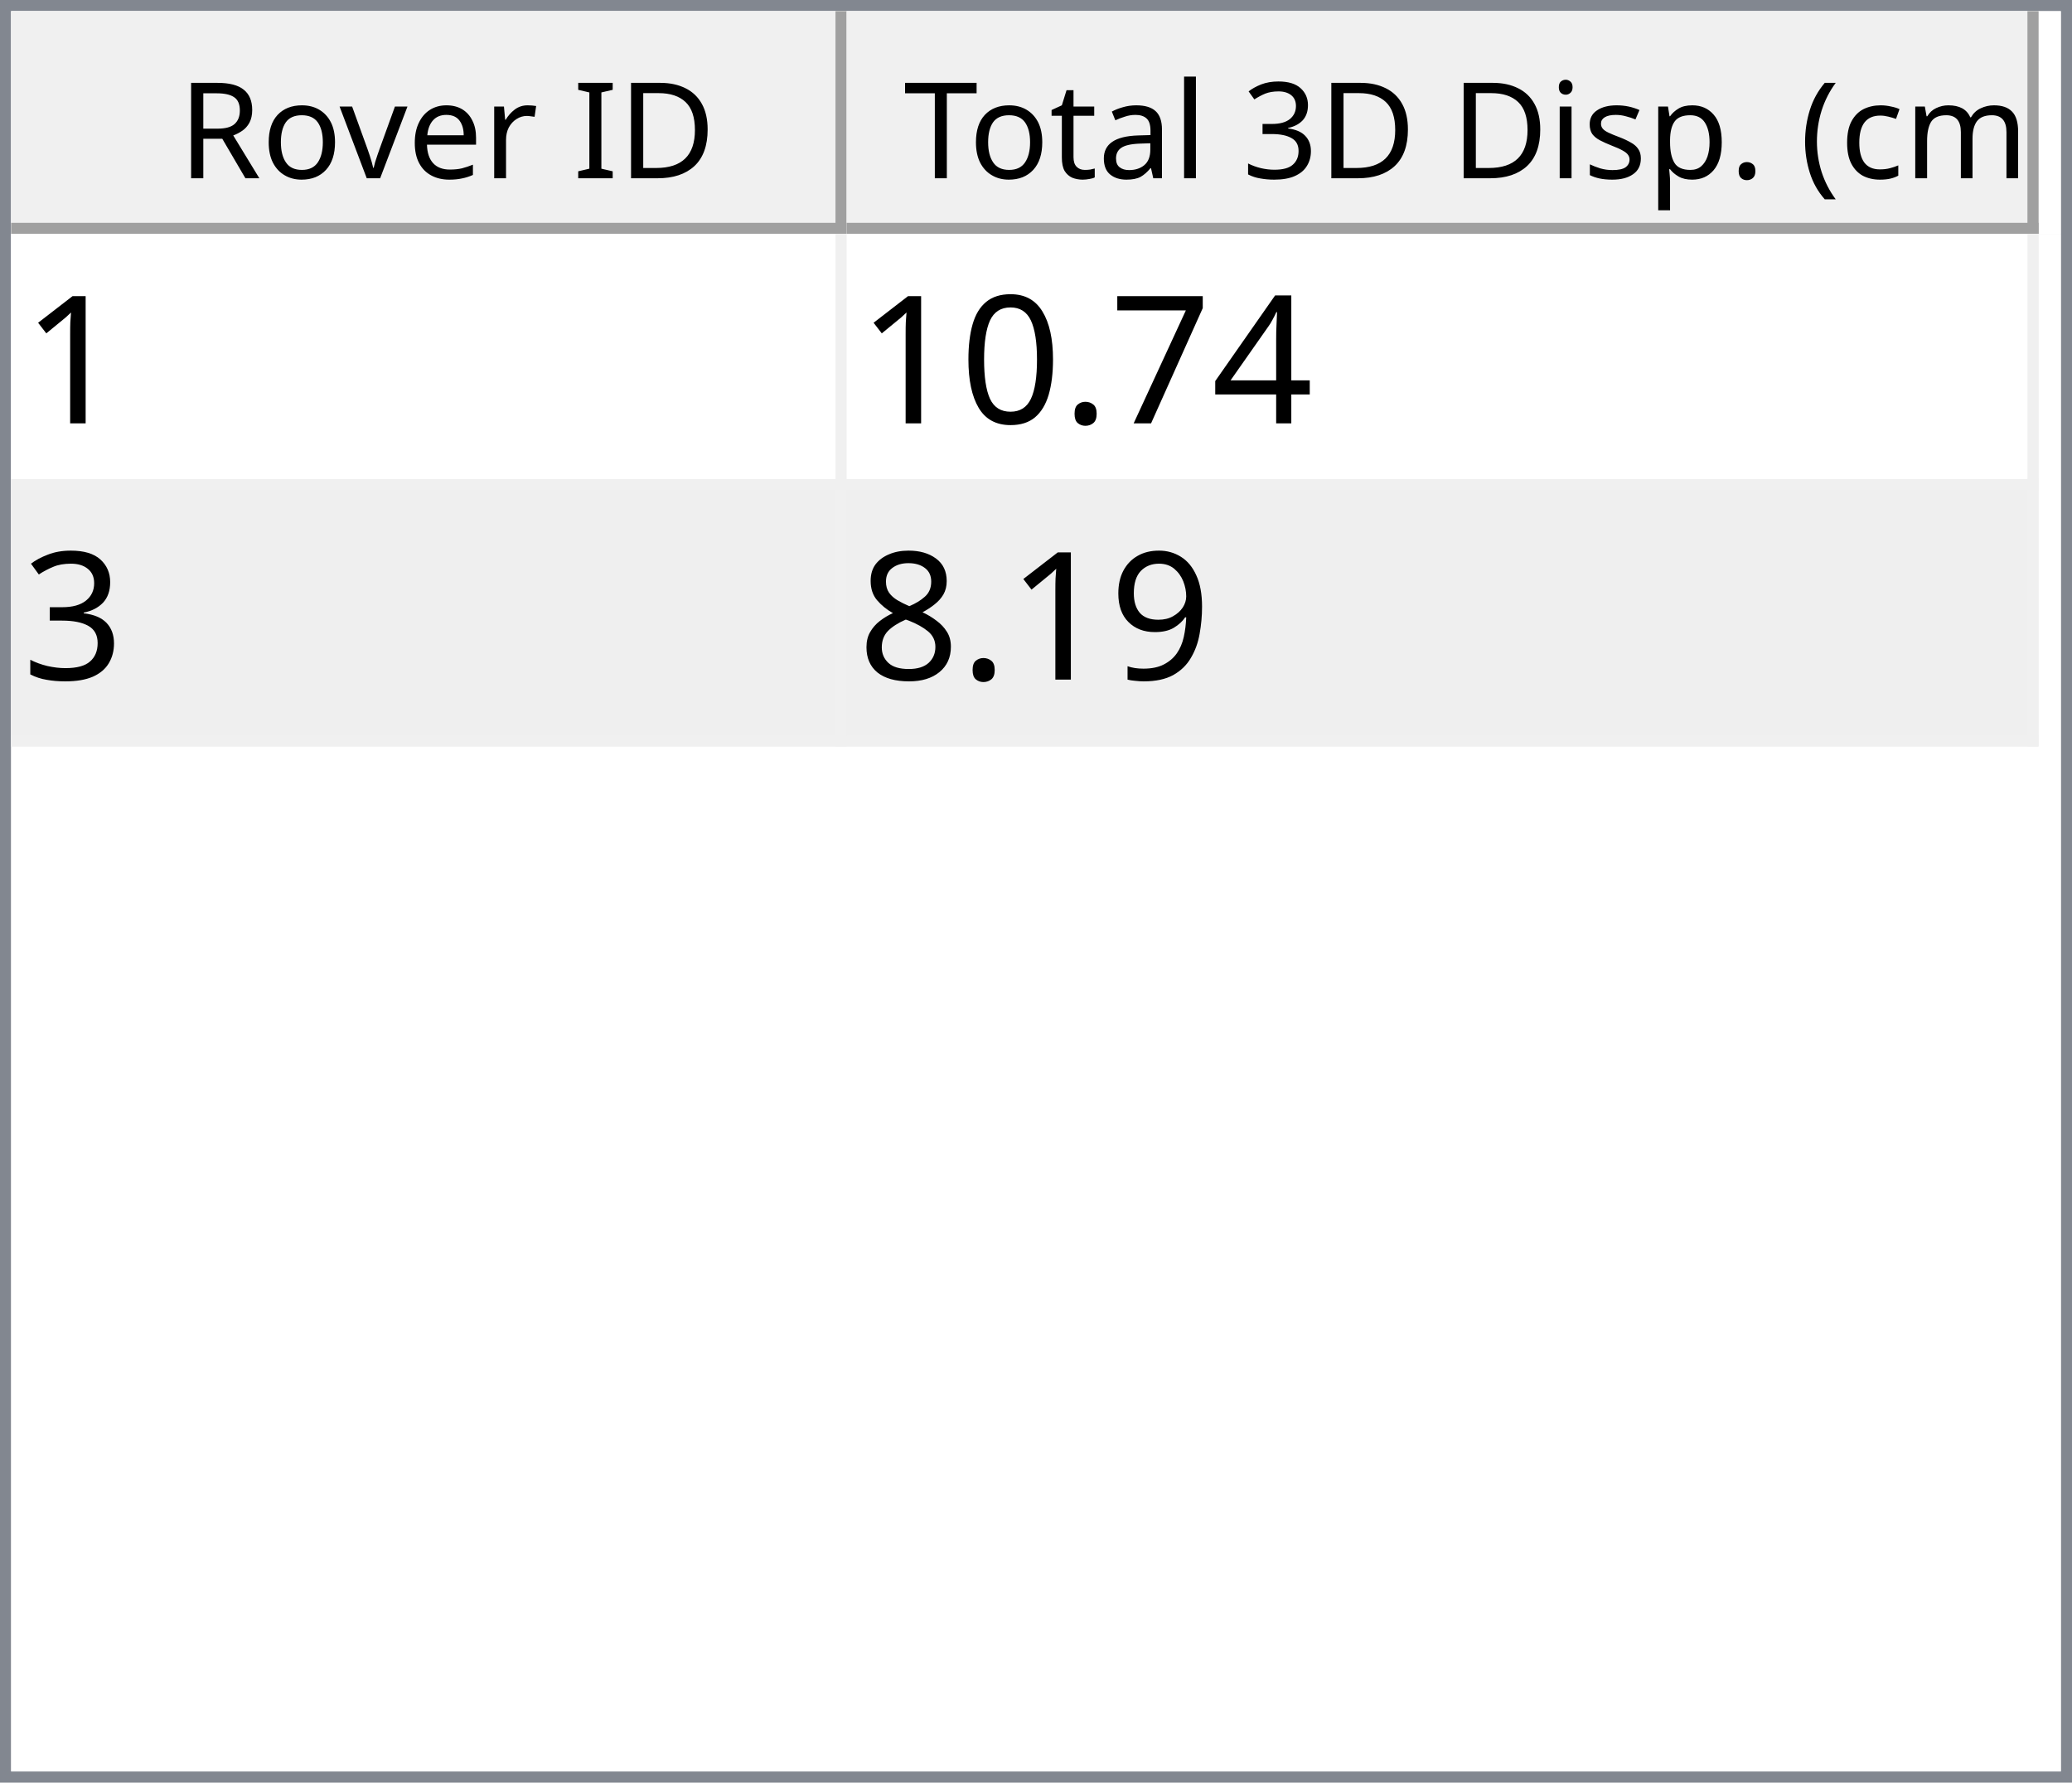
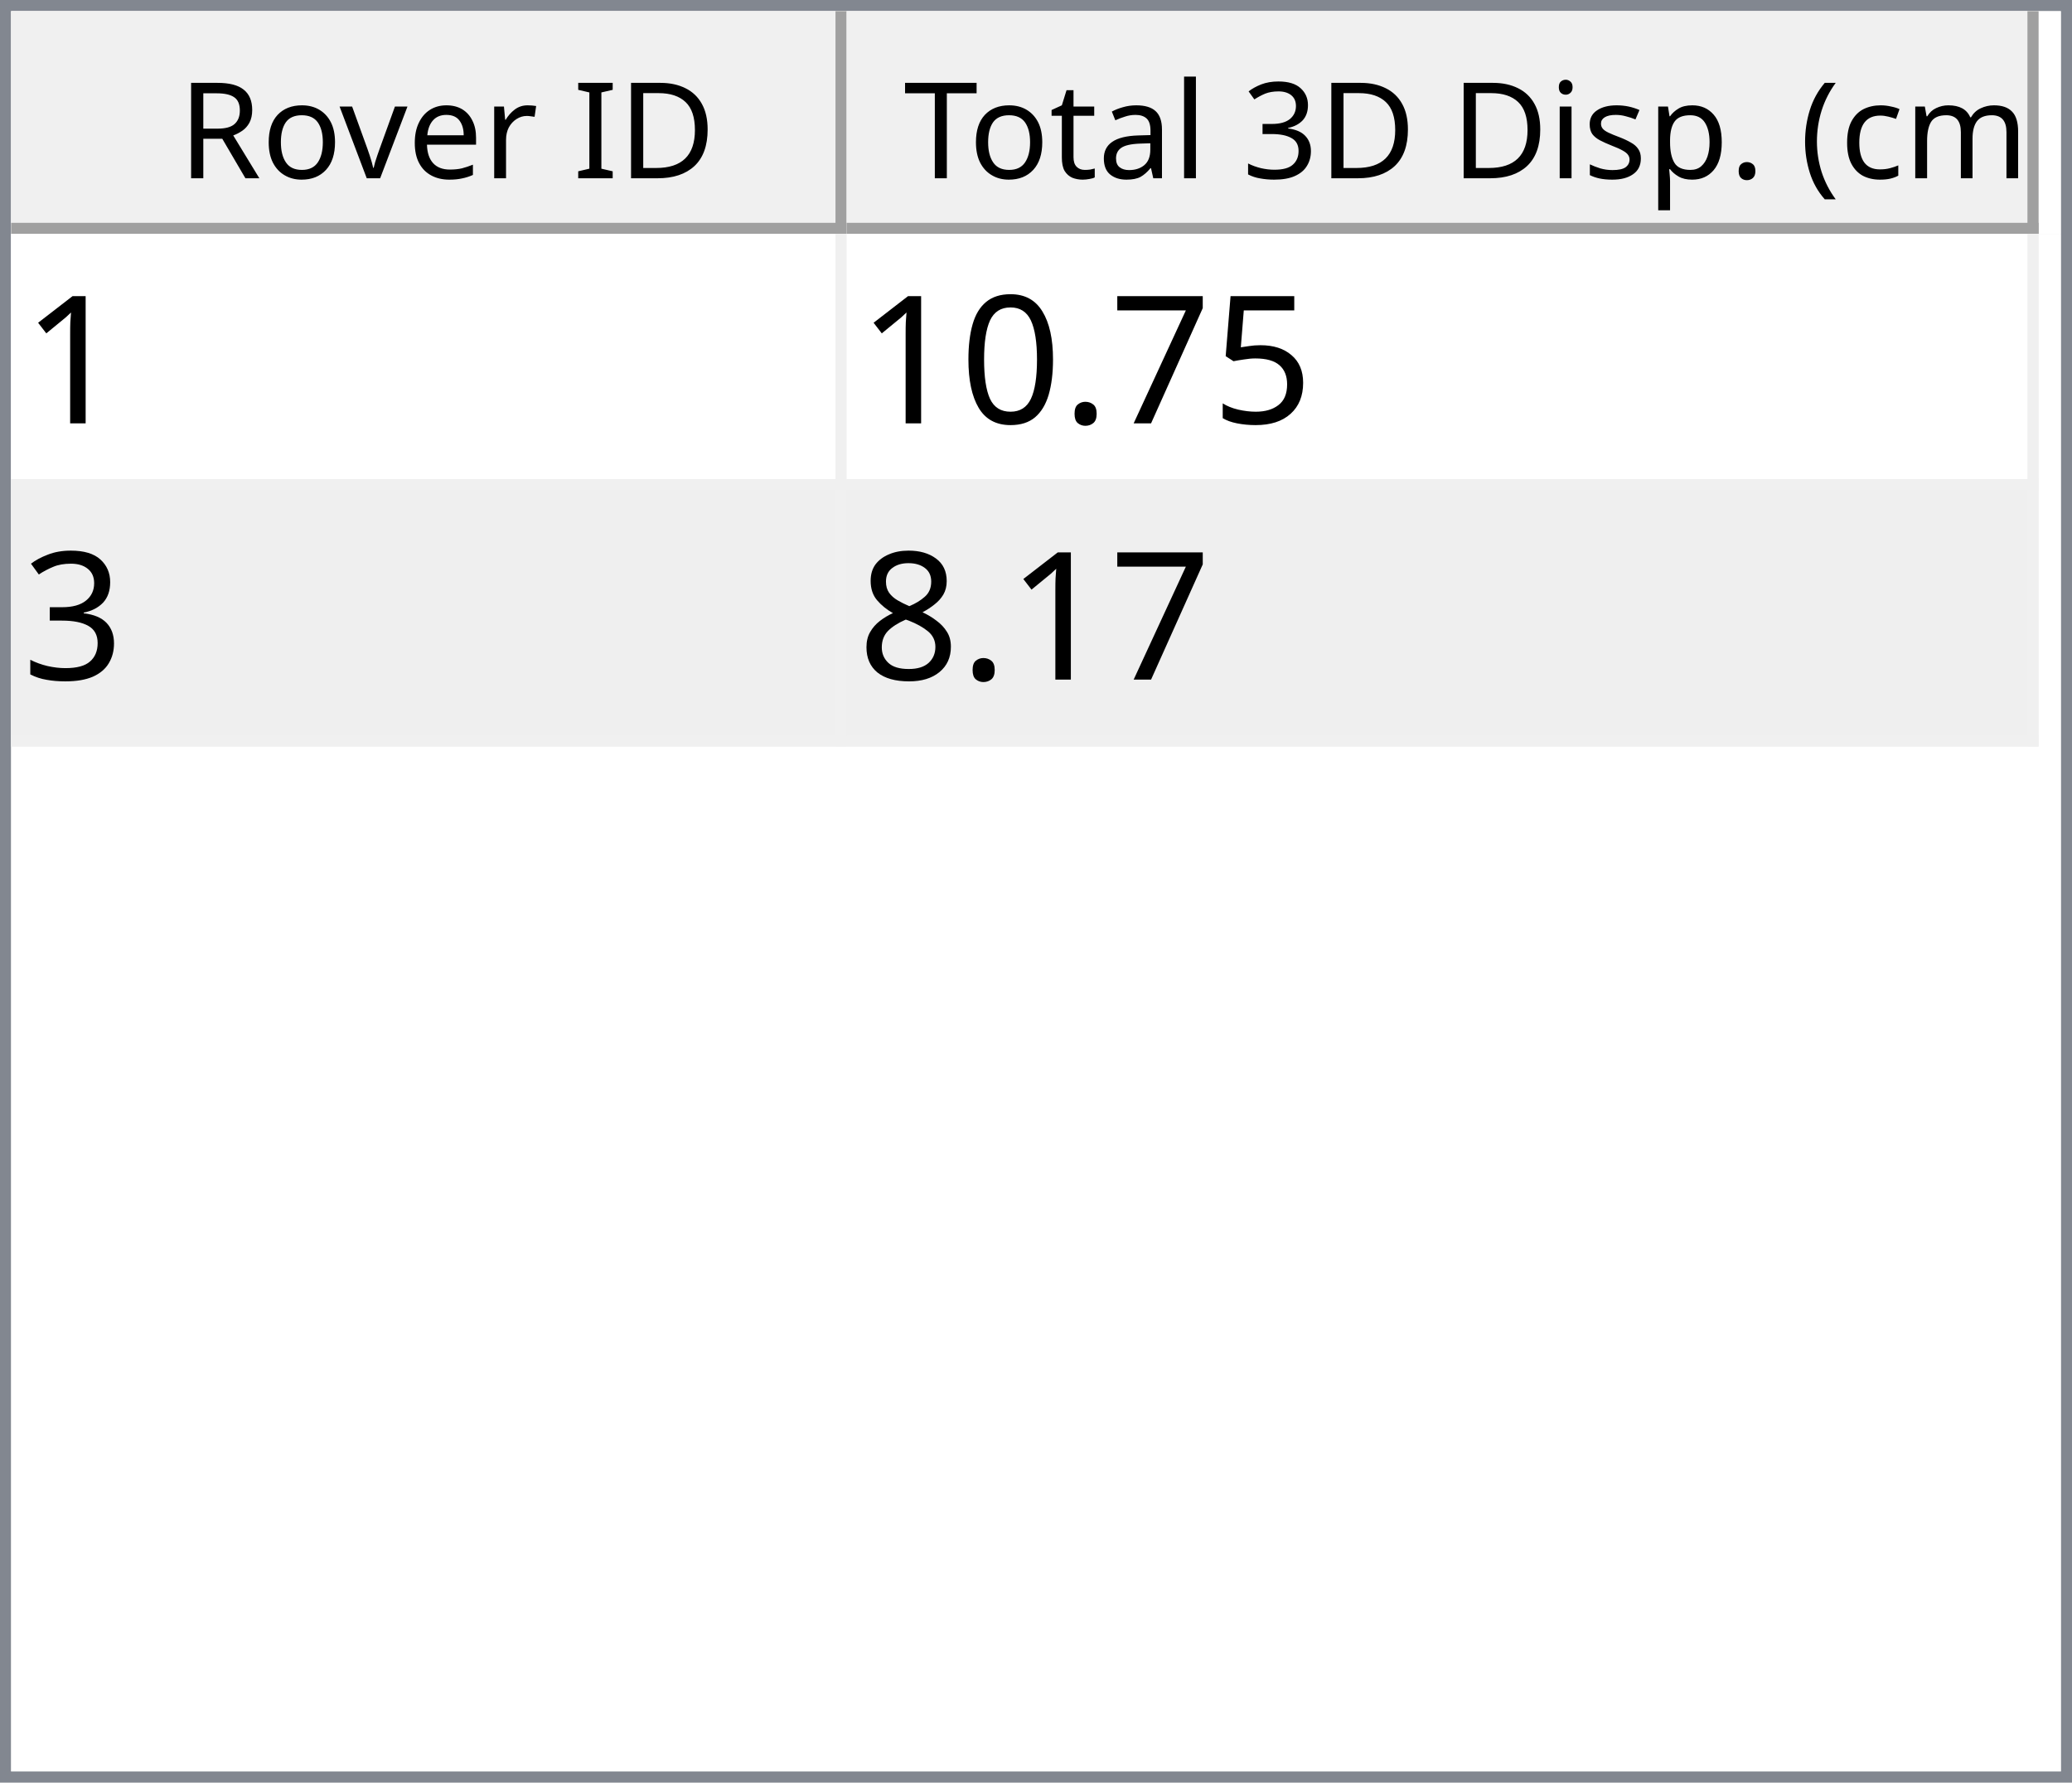
<svg xmlns="http://www.w3.org/2000/svg" style="fill-opacity:1; color-rendering:auto; color-interpolation:auto; text-rendering:auto; stroke:black; stroke-linecap:square; stroke-miterlimit:10; shape-rendering:auto; stroke-opacity:1; fill:black; stroke-dasharray:none; font-weight:normal; stroke-width:1; font-family:'Dialog'; font-style:normal; stroke-linejoin:miter; font-size:12px; stroke-dashoffset:0; image-rendering:auto;" width="186" height="160">
  <defs id="genericDefs" />
  <g>
    <defs id="defs1">
      <clipPath clipPathUnits="userSpaceOnUse" id="clipPath1">
        <path d="M0 0 L186 0 L186 160 L0 160 L0 0 Z" />
      </clipPath>
      <clipPath clipPathUnits="userSpaceOnUse" id="clipPath2">
        <path d="M0 0 L0 160 L186 160 L186 0 Z" />
      </clipPath>
      <clipPath clipPathUnits="userSpaceOnUse" id="clipPath3">
        <path d="M0 0 L0 20 L184 20 L184 0 Z" />
      </clipPath>
      <clipPath clipPathUnits="userSpaceOnUse" id="clipPath4">
        <path d="M0 0 L0 20 L75 20 L75 0 Z" />
      </clipPath>
      <clipPath clipPathUnits="userSpaceOnUse" id="clipPath5">
        <path d="M1 1 L1 19 L74 19 L74 1 Z" />
      </clipPath>
      <clipPath clipPathUnits="userSpaceOnUse" id="clipPath6">
        <path d="M0 0 L0 18 L73 18 L73 0 Z" />
      </clipPath>
      <clipPath clipPathUnits="userSpaceOnUse" id="clipPath7">
        <path d="M-0.5 -0.5 L-0.5 19.5 L74.5 19.5 L74.5 -0.5 Z" />
      </clipPath>
      <clipPath clipPathUnits="userSpaceOnUse" id="clipPath8">
        <path d="M0 0 L0 20 L107 20 L107 0 Z" />
      </clipPath>
      <clipPath clipPathUnits="userSpaceOnUse" id="clipPath9">
        <path d="M1 1 L1 19 L106 19 L106 1 Z" />
      </clipPath>
      <clipPath clipPathUnits="userSpaceOnUse" id="clipPath10">
        <path d="M0 0 L0 18 L105 18 L105 0 Z" />
      </clipPath>
      <clipPath clipPathUnits="userSpaceOnUse" id="clipPath11">
        <path d="M-0.5 -0.5 L-0.5 19.5 L106.5 19.5 L106.5 -0.5 Z" />
      </clipPath>
      <clipPath clipPathUnits="userSpaceOnUse" id="clipPath12">
        <path d="M0 0 L0 138 L184 138 L184 0 Z" />
      </clipPath>
      <clipPath clipPathUnits="userSpaceOnUse" id="clipPath13">
        <path d="M0 0 L0 46 L182 46 L182 0 Z" />
      </clipPath>
      <clipPath clipPathUnits="userSpaceOnUse" id="clipPath14">
        <path d="M-0.5 -0.5 L-0.5 45.5 L181.5 45.5 L181.5 -0.5 Z" />
      </clipPath>
      <clipPath clipPathUnits="userSpaceOnUse" id="clipPath15">
        <path d="M0 0 L0 22 L74 22 L74 0 Z" />
      </clipPath>
      <clipPath clipPathUnits="userSpaceOnUse" id="clipPath16">
        <path d="M0 0 L0 22 L106 22 L106 0 Z" />
      </clipPath>
      <font horiz-adv-x="64.551" id="font1">
        <font-face ascent="107.91" descent="25.098" units-per-em="100" style="font-style:normal; font-family:Segoe UI; font-weight:normal;" />
        <missing-glyph horiz-adv-x="64.551" d="M8.109 0 L8.109 68.266 L56.453 68.266 L56.453 0 L8.109 0 ZM15.328 7.234 L49.219 7.234 L49.219 61.031 L15.328 61.031 L15.328 7.234 Z" />
        <glyph unicode="D" horiz-adv-x="70.117" d="M9.188 0 L9.188 70.016 L28.516 70.016 Q65.531 70.016 65.531 35.891 Q65.531 19.672 55.25 9.836 Q44.969 0 27.734 0 L9.188 0 ZM17.391 62.594 L17.391 7.422 L27.828 7.422 Q41.609 7.422 49.273 14.797 Q56.938 22.172 56.938 35.688 Q56.938 62.594 28.328 62.594 L17.391 62.594 Z" />
        <glyph unicode="I" horiz-adv-x="26.611" d="M17.391 0 L9.188 0 L9.188 70.016 L17.391 70.016 L17.391 0 Z" />
        <glyph unicode=" " horiz-adv-x="27.393" d="" />
        <glyph unicode="r" horiz-adv-x="34.766" d="M34.188 41.891 Q32.078 43.5 28.125 43.5 Q23 43.5 19.555 38.672 Q16.109 33.844 16.109 25.484 L16.109 0 L8.109 0 L8.109 50 L16.109 50 L16.109 39.703 L16.312 39.703 Q18.016 44.969 21.531 47.922 Q25.047 50.875 29.391 50.875 Q32.516 50.875 34.188 50.203 L34.188 41.891 Z" />
        <glyph unicode="e" horiz-adv-x="52.295" d="M48.297 23 L12.984 23 Q13.188 14.656 17.484 10.109 Q21.781 5.562 29.297 5.562 Q37.75 5.562 44.828 11.141 L44.828 3.609 Q38.234 -1.172 27.391 -1.172 Q16.797 -1.172 10.742 5.641 Q4.688 12.453 4.688 24.812 Q4.688 36.469 11.305 43.82 Q17.922 51.172 27.734 51.172 Q37.547 51.172 42.922 44.828 Q48.297 38.484 48.297 27.203 L48.297 23 ZM40.094 29.781 Q40.047 36.719 36.75 40.578 Q33.453 44.438 27.594 44.438 Q21.922 44.438 17.969 40.383 Q14.016 36.328 13.094 29.781 L40.094 29.781 Z" />
        <glyph unicode="v" horiz-adv-x="47.9" d="M47.406 50 L27.484 0 L19.625 0 L0.688 50 L9.469 50 L22.172 13.672 Q23.578 9.672 23.922 6.688 L24.125 6.688 Q24.609 10.453 25.688 13.484 L38.969 50 L47.406 50 Z" />
        <glyph unicode="o" horiz-adv-x="58.594" d="M29 -1.172 Q17.922 -1.172 11.305 5.836 Q4.688 12.844 4.688 24.422 Q4.688 37.016 11.57 44.094 Q18.453 51.172 30.172 51.172 Q41.359 51.172 47.633 44.289 Q53.906 37.406 53.906 25.203 Q53.906 13.234 47.141 6.031 Q40.375 -1.172 29 -1.172 ZM29.594 44.438 Q21.875 44.438 17.383 39.188 Q12.891 33.938 12.891 24.703 Q12.891 15.828 17.43 10.695 Q21.969 5.562 29.594 5.562 Q37.359 5.562 41.531 10.594 Q45.703 15.625 45.703 24.906 Q45.703 34.281 41.531 39.359 Q37.359 44.438 29.594 44.438 Z" />
        <glyph unicode="R" horiz-adv-x="59.814" d="M59.375 0 L49.609 0 L37.891 19.625 Q36.281 22.359 34.766 24.289 Q33.25 26.219 31.664 27.438 Q30.078 28.656 28.25 29.219 Q26.422 29.781 24.125 29.781 L17.391 29.781 L17.391 0 L9.188 0 L9.188 70.016 L30.078 70.016 Q34.672 70.016 38.555 68.867 Q42.438 67.719 45.289 65.375 Q48.141 63.031 49.758 59.547 Q51.375 56.062 51.375 51.375 Q51.375 47.703 50.273 44.656 Q49.172 41.609 47.148 39.211 Q45.125 36.812 42.266 35.133 Q39.406 33.453 35.844 32.516 L35.844 32.328 Q37.594 31.547 38.891 30.547 Q40.188 29.547 41.359 28.18 Q42.531 26.812 43.68 25.078 Q44.828 23.344 46.234 21.047 L59.375 0 ZM17.391 62.594 L17.391 37.203 L28.516 37.203 Q31.594 37.203 34.203 38.133 Q36.812 39.062 38.719 40.797 Q40.625 42.531 41.703 45.047 Q42.781 47.562 42.781 50.688 Q42.781 56.297 39.141 59.445 Q35.5 62.594 28.609 62.594 L17.391 62.594 Z" />
        <glyph unicode=")" horiz-adv-x="30.176" d="M8.297 -15.922 L1.172 -15.922 Q16.406 2.344 16.406 26.812 Q16.406 51.469 1.078 70.016 L8.297 70.016 Q23.531 52.156 23.531 26.703 Q23.531 1.375 8.297 -15.922 Z" />
        <glyph unicode="m" horiz-adv-x="86.133" d="M79.109 0 L71.094 0 L71.094 28.719 Q71.094 37.016 68.531 40.727 Q65.969 44.438 59.906 44.438 Q54.781 44.438 51.195 39.75 Q47.609 35.062 47.609 28.516 L47.609 0 L39.594 0 L39.594 29.688 Q39.594 44.438 28.219 44.438 Q22.953 44.438 19.531 40.016 Q16.109 35.594 16.109 28.516 L16.109 0 L8.109 0 L8.109 50 L16.109 50 L16.109 42.094 L16.312 42.094 Q21.625 51.172 31.844 51.172 Q36.969 51.172 40.773 48.312 Q44.578 45.453 46 40.828 Q51.562 51.172 62.594 51.172 Q79.109 51.172 79.109 30.812 L79.109 0 Z" />
        <glyph unicode="c" horiz-adv-x="46.191" d="M42.188 2.297 Q36.422 -1.172 28.516 -1.172 Q17.828 -1.172 11.258 5.789 Q4.688 12.75 4.688 23.828 Q4.688 36.188 11.766 43.68 Q18.844 51.172 30.672 51.172 Q37.25 51.172 42.281 48.734 L42.281 40.531 Q36.719 44.438 30.375 44.438 Q22.703 44.438 17.797 38.945 Q12.891 33.453 12.891 24.516 Q12.891 15.719 17.508 10.641 Q22.125 5.562 29.891 5.562 Q36.422 5.562 42.188 9.906 L42.188 2.297 Z" />
        <glyph unicode="(" horiz-adv-x="30.176" d="M29.109 -15.922 L21.969 -15.922 Q6.844 1.375 6.844 26.703 Q6.844 52.156 21.969 70.016 L29.203 70.016 Q13.875 51.469 13.875 26.812 Q13.875 2.344 29.109 -15.922 Z" />
        <glyph unicode="." horiz-adv-x="21.68" d="M10.891 -1.078 Q8.641 -1.078 7.055 0.539 Q5.469 2.156 5.469 4.391 Q5.469 6.641 7.055 8.273 Q8.641 9.906 10.891 9.906 Q13.188 9.906 14.797 8.273 Q16.406 6.641 16.406 4.391 Q16.406 2.156 14.797 0.539 Q13.188 -1.078 10.891 -1.078 Z" />
        <glyph unicode="p" horiz-adv-x="58.789" d="M16.312 7.234 L16.109 7.234 L16.109 -23 L8.109 -23 L8.109 50 L16.109 50 L16.109 41.219 L16.312 41.219 Q22.219 51.172 33.594 51.172 Q43.266 51.172 48.688 44.461 Q54.109 37.75 54.109 26.469 Q54.109 13.922 48 6.375 Q41.891 -1.172 31.297 -1.172 Q21.578 -1.172 16.312 7.234 ZM16.109 27.391 L16.109 20.406 Q16.109 14.203 20.141 9.883 Q24.172 5.562 30.375 5.562 Q37.641 5.562 41.773 11.133 Q45.906 16.703 45.906 26.609 Q45.906 34.969 42.047 39.703 Q38.188 44.438 31.594 44.438 Q24.609 44.438 20.359 39.578 Q16.109 34.719 16.109 27.391 Z" />
        <glyph unicode="s" horiz-adv-x="42.432" d="M5.078 1.812 L5.078 10.406 Q11.625 5.562 19.484 5.562 Q30.031 5.562 30.031 12.594 Q30.031 14.594 29.125 15.992 Q28.219 17.391 26.68 18.461 Q25.141 19.531 23.07 20.383 Q21 21.234 18.609 22.172 Q15.281 23.484 12.766 24.828 Q10.25 26.172 8.57 27.859 Q6.891 29.547 6.031 31.695 Q5.172 33.844 5.172 36.719 Q5.172 40.234 6.789 42.945 Q8.406 45.656 11.086 47.484 Q13.766 49.312 17.211 50.242 Q20.656 51.172 24.312 51.172 Q30.812 51.172 35.938 48.922 L35.938 40.828 Q30.422 44.438 23.25 44.438 Q21 44.438 19.195 43.922 Q17.391 43.406 16.094 42.477 Q14.797 41.547 14.086 40.258 Q13.375 38.969 13.375 37.406 Q13.375 35.453 14.086 34.133 Q14.797 32.812 16.164 31.789 Q17.531 30.766 19.484 29.938 Q21.438 29.109 23.922 28.125 Q27.25 26.859 29.883 25.516 Q32.516 24.172 34.375 22.484 Q36.234 20.797 37.234 18.602 Q38.234 16.406 38.234 13.375 Q38.234 9.672 36.602 6.938 Q34.969 4.203 32.234 2.398 Q29.5 0.594 25.93 -0.289 Q22.359 -1.172 18.453 -1.172 Q10.75 -1.172 5.078 1.812 Z" />
        <glyph unicode="i" horiz-adv-x="24.219" d="M12.203 62.703 Q10.062 62.703 8.547 64.164 Q7.031 65.625 7.031 67.875 Q7.031 70.125 8.547 71.609 Q10.062 73.094 12.203 73.094 Q14.406 73.094 15.945 71.609 Q17.484 70.125 17.484 67.875 Q17.484 65.719 15.945 64.211 Q14.406 62.703 12.203 62.703 ZM16.109 0 L8.109 0 L8.109 50 L16.109 50 L16.109 0 Z" />
        <glyph unicode="3" horiz-adv-x="53.906" d="M46.531 19.828 Q46.531 15.094 44.75 11.211 Q42.969 7.328 39.719 4.57 Q36.469 1.812 31.93 0.297 Q27.391 -1.219 21.922 -1.219 Q11.922 -1.219 6 2.594 L6 11.188 Q13.094 5.609 22.219 5.609 Q25.875 5.609 28.828 6.539 Q31.781 7.469 33.906 9.227 Q36.031 10.984 37.18 13.477 Q38.328 15.969 38.328 19.094 Q38.328 32.812 18.797 32.812 L12.984 32.812 L12.984 39.594 L18.5 39.594 Q35.797 39.594 35.797 52.484 Q35.797 64.406 22.609 64.406 Q15.188 64.406 8.688 59.422 L8.688 67.188 Q15.375 71.188 24.609 71.188 Q29 71.188 32.57 69.969 Q36.141 68.75 38.68 66.555 Q41.219 64.359 42.609 61.281 Q44 58.203 44 54.5 Q44 40.672 30.031 36.719 L30.031 36.531 Q33.594 36.141 36.625 34.797 Q39.656 33.453 41.852 31.305 Q44.047 29.156 45.289 26.25 Q46.531 23.344 46.531 19.828 Z" />
        <glyph unicode="l" horiz-adv-x="24.219" d="M16.109 0 L8.109 0 L8.109 74.031 L16.109 74.031 L16.109 0 Z" />
        <glyph unicode="a" horiz-adv-x="50.879" d="M43.891 0 L35.891 0 L35.891 7.812 L35.688 7.812 Q30.469 -1.172 20.312 -1.172 Q12.844 -1.172 8.617 2.781 Q4.391 6.734 4.391 13.281 Q4.391 27.297 20.906 29.594 L35.891 31.688 Q35.891 44.438 25.594 44.438 Q16.547 44.438 9.281 38.281 L9.281 46.484 Q16.656 51.172 26.266 51.172 Q43.891 51.172 43.891 32.516 L43.891 0 ZM35.891 25.297 L23.828 23.641 Q18.266 22.859 15.43 20.875 Q12.594 18.891 12.594 13.875 Q12.594 10.203 15.211 7.883 Q17.828 5.562 22.172 5.562 Q28.125 5.562 32.008 9.742 Q35.891 13.922 35.891 20.312 L35.891 25.297 Z" />
        <glyph unicode="t" horiz-adv-x="33.887" d="M31.297 0.484 Q28.469 -1.078 23.828 -1.078 Q10.688 -1.078 10.688 13.578 L10.688 43.172 L2.094 43.172 L2.094 50 L10.688 50 L10.688 62.203 L18.703 64.797 L18.703 50 L31.297 50 L31.297 43.172 L18.703 43.172 L18.703 14.984 Q18.703 9.969 20.414 7.82 Q22.125 5.672 26.078 5.672 Q29.109 5.672 31.297 7.328 L31.297 0.484 Z" />
        <glyph unicode="T" horiz-adv-x="52.393" d="M50.594 62.594 L30.375 62.594 L30.375 0 L22.172 0 L22.172 62.594 L2 62.594 L2 70.016 L50.594 70.016 L50.594 62.594 Z" />
      </font>
      <font horiz-adv-x="75.0" id="font2">
        <font-face ascent="100.537" descent="21.973" units-per-em="100" style="font-style:normal; font-family:sans-serif; font-weight:normal;" />
        <missing-glyph horiz-adv-x="75.0" d="M12.5 0 L12.5 62.5 L62.5 62.5 L62.5 0 L12.5 0 ZM14.062 1.562 L60.938 1.562 L60.938 60.938 L14.062 60.938 L14.062 1.562 Z" />
        <glyph unicode="1" horiz-adv-x="55.615" d="M37.25 0 L28.469 0 L28.469 56 Q25.297 52.984 20.141 49.953 Q14.984 46.922 10.891 45.406 L10.891 53.906 Q18.266 57.375 23.781 62.305 Q29.297 67.234 31.594 71.875 L37.25 71.875 L37.25 0 Z" />
-         <glyph unicode="4" horiz-adv-x="55.615" d="M32.328 0 L32.328 17.141 L1.266 17.141 L1.266 25.203 L33.938 71.578 L41.109 71.578 L41.109 25.203 L50.781 25.203 L50.781 17.141 L41.109 17.141 L41.109 0 L32.328 0 ZM32.328 25.203 L32.328 57.469 L9.906 25.203 L32.328 25.203 Z" />
+         <glyph unicode="5" horiz-adv-x="55.615" d="M4.156 18.75 L13.375 19.531 Q14.406 12.797 18.141 9.398 Q21.875 6 27.156 6 Q33.5 6 37.891 10.789 Q42.281 15.578 42.281 23.484 Q42.281 31 38.062 35.352 Q33.844 39.703 27 39.703 Q22.75 39.703 19.336 37.773 Q15.922 35.844 13.969 32.766 L5.719 33.844 L12.641 70.609 L48.25 70.609 L48.25 62.203 L19.672 62.203 L15.828 42.969 Q22.266 47.469 29.344 47.469 Q38.719 47.469 45.164 40.969 Q51.609 34.469 51.609 24.266 Q51.609 14.547 45.953 7.469 Q39.062 -1.219 27.156 -1.219 Q17.391 -1.219 11.211 4.25 Q5.031 9.719 4.156 18.75 Z" />
        <glyph unicode="7" horiz-adv-x="55.615" d="M4.734 62.203 L4.734 70.656 L51.078 70.656 L51.078 63.812 Q44.234 56.547 37.523 44.484 Q30.812 32.422 27.156 19.672 Q24.516 10.688 23.781 0 L14.75 0 Q14.891 8.453 18.062 20.414 Q21.234 32.375 27.172 43.484 Q33.109 54.594 39.797 62.203 L4.734 62.203 Z" />
        <glyph unicode="." horiz-adv-x="27.783" d="M9.078 0 L9.078 10.016 L19.094 10.016 L19.094 0 L9.078 0 Z" />
        <glyph unicode="0" horiz-adv-x="55.615" d="M4.156 35.297 Q4.156 48 6.766 55.742 Q9.375 63.484 14.523 67.68 Q19.672 71.875 27.484 71.875 Q33.25 71.875 37.594 69.555 Q41.938 67.234 44.773 62.867 Q47.609 58.5 49.219 52.227 Q50.828 45.953 50.828 35.297 Q50.828 22.703 48.242 14.969 Q45.656 7.234 40.508 3.008 Q35.359 -1.219 27.484 -1.219 Q17.141 -1.219 11.234 6.203 Q4.156 15.141 4.156 35.297 ZM13.188 35.297 Q13.188 17.672 17.312 11.836 Q21.438 6 27.484 6 Q33.547 6 37.672 11.859 Q41.797 17.719 41.797 35.297 Q41.797 52.984 37.672 58.789 Q33.547 64.594 27.391 64.594 Q21.344 64.594 17.719 59.469 Q13.188 52.938 13.188 35.297 Z" />
        <glyph unicode="3" horiz-adv-x="55.615" d="M4.203 18.891 L12.984 20.062 Q14.5 12.594 18.141 9.297 Q21.781 6 27 6 Q33.203 6 37.477 10.297 Q41.75 14.594 41.75 20.953 Q41.75 27 37.797 30.93 Q33.844 34.859 27.734 34.859 Q25.25 34.859 21.531 33.891 L22.516 41.609 Q23.391 41.5 23.922 41.5 Q29.547 41.5 34.039 44.43 Q38.531 47.359 38.531 53.469 Q38.531 58.297 35.258 61.477 Q31.984 64.656 26.812 64.656 Q21.688 64.656 18.266 61.43 Q14.844 58.203 13.875 51.766 L5.078 53.328 Q6.688 62.156 12.398 67.016 Q18.109 71.875 26.609 71.875 Q32.469 71.875 37.398 69.359 Q42.328 66.844 44.945 62.5 Q47.562 58.156 47.562 53.266 Q47.562 48.641 45.07 44.828 Q42.578 41.016 37.703 38.766 Q44.047 37.312 47.562 32.695 Q51.078 28.078 51.078 21.141 Q51.078 11.766 44.242 5.25 Q37.406 -1.266 26.953 -1.266 Q17.531 -1.266 11.305 4.352 Q5.078 9.969 4.203 18.891 Z" />
-         <glyph unicode="9" horiz-adv-x="55.615" d="M5.469 16.547 L13.922 17.328 Q14.984 11.375 18.016 8.688 Q21.047 6 25.781 6 Q29.828 6 32.883 7.859 Q35.938 9.719 37.891 12.82 Q39.844 15.922 41.164 21.195 Q42.484 26.469 42.484 31.938 Q42.484 32.516 42.438 33.688 Q39.797 29.5 35.234 26.883 Q30.672 24.266 25.344 24.266 Q16.453 24.266 10.305 30.711 Q4.156 37.156 4.156 47.703 Q4.156 58.594 10.578 65.234 Q17 71.875 26.656 71.875 Q33.641 71.875 39.43 68.117 Q45.219 64.359 48.219 57.398 Q51.219 50.438 51.219 37.25 Q51.219 23.531 48.242 15.406 Q45.266 7.281 39.383 3.031 Q33.5 -1.219 25.594 -1.219 Q17.188 -1.219 11.867 3.445 Q6.547 8.109 5.469 16.547 ZM41.453 48.141 Q41.453 55.719 37.43 60.156 Q33.406 64.594 27.734 64.594 Q21.875 64.594 17.531 59.812 Q13.188 55.031 13.188 47.406 Q13.188 40.578 17.312 36.305 Q21.438 32.031 27.484 32.031 Q33.594 32.031 37.523 36.305 Q41.453 40.578 41.453 48.141 Z" />
        <glyph unicode="8" horiz-adv-x="55.615" d="M17.672 38.812 Q12.203 40.828 9.57 44.539 Q6.938 48.25 6.938 53.422 Q6.938 61.234 12.555 66.555 Q18.172 71.875 27.484 71.875 Q36.859 71.875 42.578 66.43 Q48.297 60.984 48.297 53.172 Q48.297 48.188 45.68 44.508 Q43.062 40.828 37.75 38.812 Q44.344 36.672 47.781 31.883 Q51.219 27.094 51.219 20.453 Q51.219 11.281 44.727 5.031 Q38.234 -1.219 27.641 -1.219 Q17.047 -1.219 10.547 5.055 Q4.047 11.328 4.047 20.703 Q4.047 27.688 7.594 32.398 Q11.141 37.109 17.672 38.812 ZM15.922 53.719 Q15.922 48.641 19.195 45.414 Q22.469 42.188 27.688 42.188 Q32.766 42.188 36.016 45.383 Q39.266 48.578 39.266 53.219 Q39.266 58.062 35.914 61.359 Q32.562 64.656 27.594 64.656 Q22.562 64.656 19.242 61.43 Q15.922 58.203 15.922 53.719 ZM13.094 20.656 Q13.094 16.891 14.875 13.375 Q16.656 9.859 20.172 7.93 Q23.688 6 27.734 6 Q34.031 6 38.133 10.055 Q42.234 14.109 42.234 20.359 Q42.234 26.703 38.016 30.859 Q33.797 35.016 27.438 35.016 Q21.234 35.016 17.164 30.914 Q13.094 26.812 13.094 20.656 Z" />
      </font>
    </defs>
    <g style="fill:white; stroke:white;">
      <rect x="0" y="0" width="186" style="clip-path:url(#clipPath1); stroke:none;" height="160" />
    </g>
    <g style="fill:white; text-rendering:optimizeSpeed; color-rendering:optimizeSpeed; image-rendering:optimizeSpeed; shape-rendering:crispEdges; stroke:white; color-interpolation:sRGB;">
      <rect x="0" width="186" height="160" y="0" style="stroke:none;" />
      <path style="stroke:none;" d="M0 160 L186 160 L186 0 L0 0 Z" />
    </g>
    <g style="fill:rgb(240,240,240); font-family:'Segoe UI'; stroke:rgb(240,240,240);">
      <rect x="0" y="0" width="186" style="clip-path:url(#clipPath2); stroke:none;" height="160" />
    </g>
    <g style="fill:rgb(130,135,144); font-family:'Segoe UI'; stroke:rgb(130,135,144);">
      <path d="M0 0 L186 0 L186 160 L0 160 L0 0 ZM1 1 L185 1 L185 159 L1 159 L1 1 Z" style="fill-rule:evenodd; clip-path:url(#clipPath2); stroke:none;" />
    </g>
    <g style="fill:white; font-family:'Segoe UI'; stroke:white;" transform="translate(1,1)">
      <rect x="0" y="0" width="184" style="clip-path:url(#clipPath3); stroke:none;" height="20" />
    </g>
    <g style="fill:rgb(240,240,240); font-family:'Segoe UI'; stroke:rgb(240,240,240);" transform="translate(1,1)">
      <rect x="0" y="0" width="75" style="clip-path:url(#clipPath4); stroke:none;" height="20" />
    </g>
    <g style="font-family:'Segoe UI';" transform="translate(2,2)">
      <text x="14" xml:space="preserve" y="14" style="clip-path:url(#clipPath6); stroke:none;">Rover ID</text>
    </g>
    <g style="fill:rgb(160,160,160); font-family:'Segoe UI'; stroke:rgb(160,160,160); stroke-linejoin:bevel;" transform="translate(1.5,1.5)">
      <line x1="74" x2="74" y1="0" style="fill:none; clip-path:url(#clipPath7);" y2="19" />
    </g>
    <g style="fill:rgb(160,160,160); font-family:'Segoe UI'; stroke:rgb(160,160,160); stroke-linejoin:bevel;" transform="matrix(1,0,0,1,1,1) translate(0.5,0.5)">
      <line x1="0" x2="74" y1="19" style="fill:none; clip-path:url(#clipPath7);" y2="19" />
    </g>
    <g style="fill:rgb(240,240,240); font-family:'Segoe UI'; stroke:rgb(240,240,240);" transform="translate(76,1)">
      <rect x="0" y="0" width="107" style="clip-path:url(#clipPath8); stroke:none;" height="20" />
    </g>
    <g style="font-family:'Segoe UI';" transform="translate(77,2)">
      <text x="1" xml:space="preserve" y="14" style="clip-path:url(#clipPath10); stroke:none;"> Total 3D Disp. (cm)</text>
    </g>
    <g style="fill:rgb(160,160,160); font-family:'Segoe UI'; stroke:rgb(160,160,160); stroke-linejoin:bevel;" transform="translate(76.5,1.5)">
      <line x1="106" x2="106" y1="0" style="fill:none; clip-path:url(#clipPath11);" y2="19" />
    </g>
    <g style="fill:rgb(160,160,160); font-family:'Segoe UI'; stroke:rgb(160,160,160); stroke-linejoin:bevel;" transform="matrix(1,0,0,1,76,1) translate(0.5,0.5)">
      <line x1="0" x2="106" y1="19" style="fill:none; clip-path:url(#clipPath11);" y2="19" />
    </g>
    <g style="fill:white; font-family:'Segoe UI'; stroke:white;" transform="translate(1,21)">
      <rect x="0" y="0" width="184" style="clip-path:url(#clipPath12); stroke:none;" height="138" />
    </g>
    <g style="fill:rgb(240,240,240); font-size:16px; font-family:sans-serif; stroke:rgb(240,240,240);" transform="translate(1,21)">
      <rect x="0" y="0" width="182" style="clip-path:url(#clipPath13); stroke:none;" height="46" />
      <line transform="translate(0.5,0.5)" x1="0" x2="181" y1="22" style="clip-path:url(#clipPath14); fill:none; stroke-linejoin:bevel;" y2="22" />
    </g>
    <g transform="matrix(1,0,0,1,1,21) translate(0.5,0.5)" style="fill:rgb(240,240,240); font-size:16px; font-family:sans-serif; stroke:rgb(240,240,240); stroke-linejoin:bevel;">
      <line x1="0" x2="181" y1="45" style="fill:none; clip-path:url(#clipPath14);" y2="45" />
    </g>
    <g transform="matrix(1,0,0,1,1,21) translate(0.5,0.5)" style="fill:rgb(240,240,240); font-size:16px; font-family:sans-serif; stroke:rgb(240,240,240); stroke-linejoin:bevel;">
      <line x1="74" x2="74" y1="0" style="fill:none; clip-path:url(#clipPath14);" y2="45" />
    </g>
    <g transform="matrix(1,0,0,1,1,21) translate(0.5,0.5)" style="fill:rgb(240,240,240); font-size:16px; font-family:sans-serif; stroke:rgb(240,240,240); stroke-linejoin:bevel;">
      <line x1="181" x2="181" y1="0" style="fill:none; clip-path:url(#clipPath14);" y2="45" />
    </g>
    <g style="fill:white; font-size:16px; font-family:sans-serif; stroke:white;" transform="matrix(1,0,0,1,1,21)">
      <rect x="0" y="0" width="74" style="clip-path:url(#clipPath15); stroke:none;" height="22" />
      <text x="1" y="17" style="fill:black; clip-path:url(#clipPath15); stroke:none;" xml:space="preserve">1</text>
    </g>
    <g style="fill:white; font-size:16px; font-family:sans-serif; stroke:white;" transform="matrix(1,0,0,1,1,21) translate(75,0)">
      <rect x="0" y="0" width="106" style="clip-path:url(#clipPath16); stroke:none;" height="22" />
-       <text x="1" y="17" style="fill:black; clip-path:url(#clipPath16); stroke:none;" xml:space="preserve">10.74</text>
+       <text x="1" y="17" style="fill:black; clip-path:url(#clipPath16); stroke:none;" xml:space="preserve">10.75</text>
    </g>
    <g style="fill:rgb(239,239,239); font-size:16px; font-family:sans-serif; stroke:rgb(239,239,239);" transform="matrix(1,0,0,1,1,21) translate(0,23)">
      <rect x="0" y="0" width="74" style="clip-path:url(#clipPath15); stroke:none;" height="22" />
      <text x="1" y="17" style="fill:black; clip-path:url(#clipPath15); stroke:none;" xml:space="preserve">3</text>
    </g>
    <g style="fill:rgb(239,239,239); font-size:16px; font-family:sans-serif; stroke:rgb(239,239,239);" transform="matrix(1,0,0,1,1,21) translate(75,23)">
      <rect x="0" y="0" width="106" style="clip-path:url(#clipPath16); stroke:none;" height="22" />
-       <text x="1" y="17" style="fill:black; clip-path:url(#clipPath16); stroke:none;" xml:space="preserve">8.19</text>
+       <text x="1" y="17" style="fill:black; clip-path:url(#clipPath16); stroke:none;" xml:space="preserve">8.17</text>
    </g>
  </g>
</svg>
